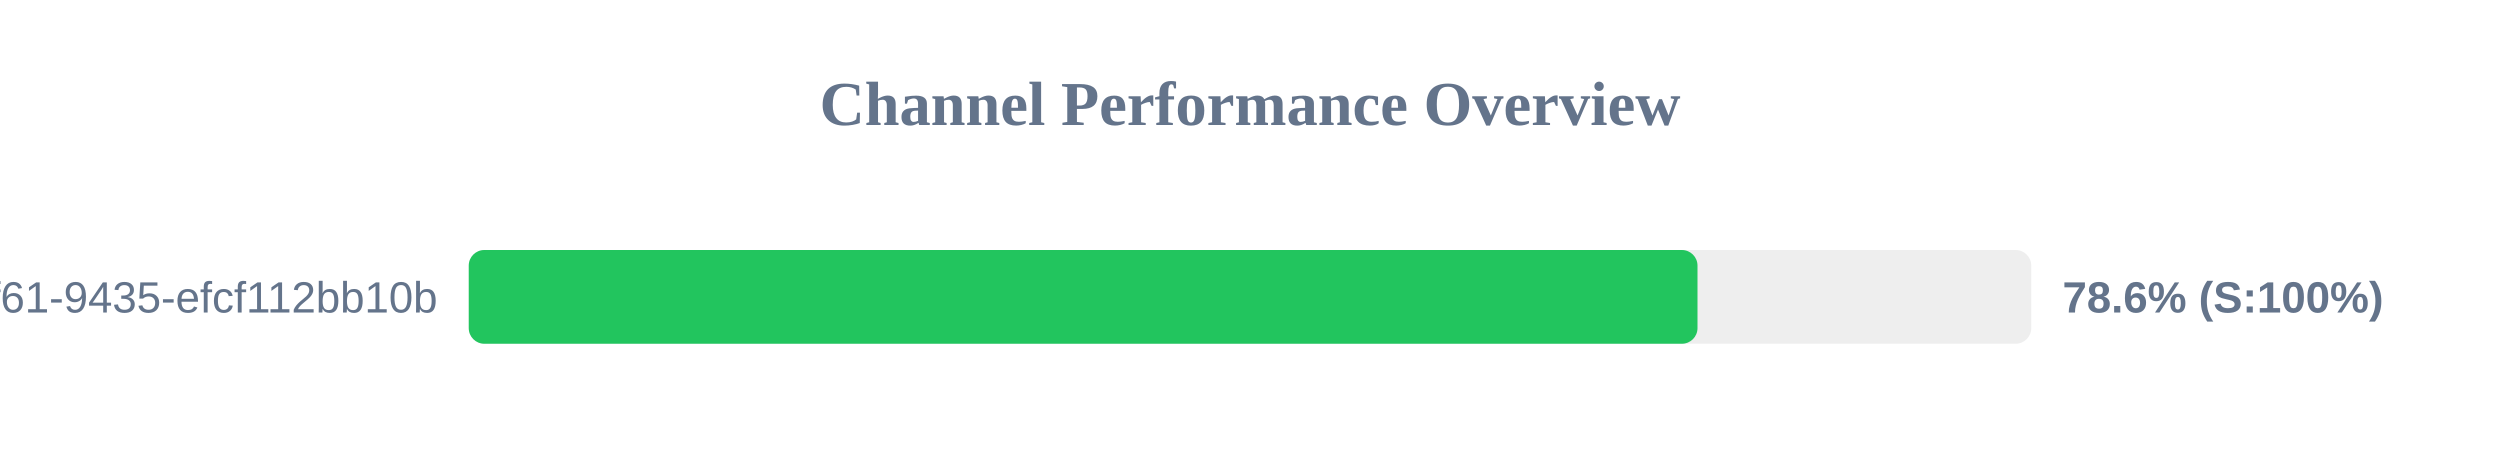
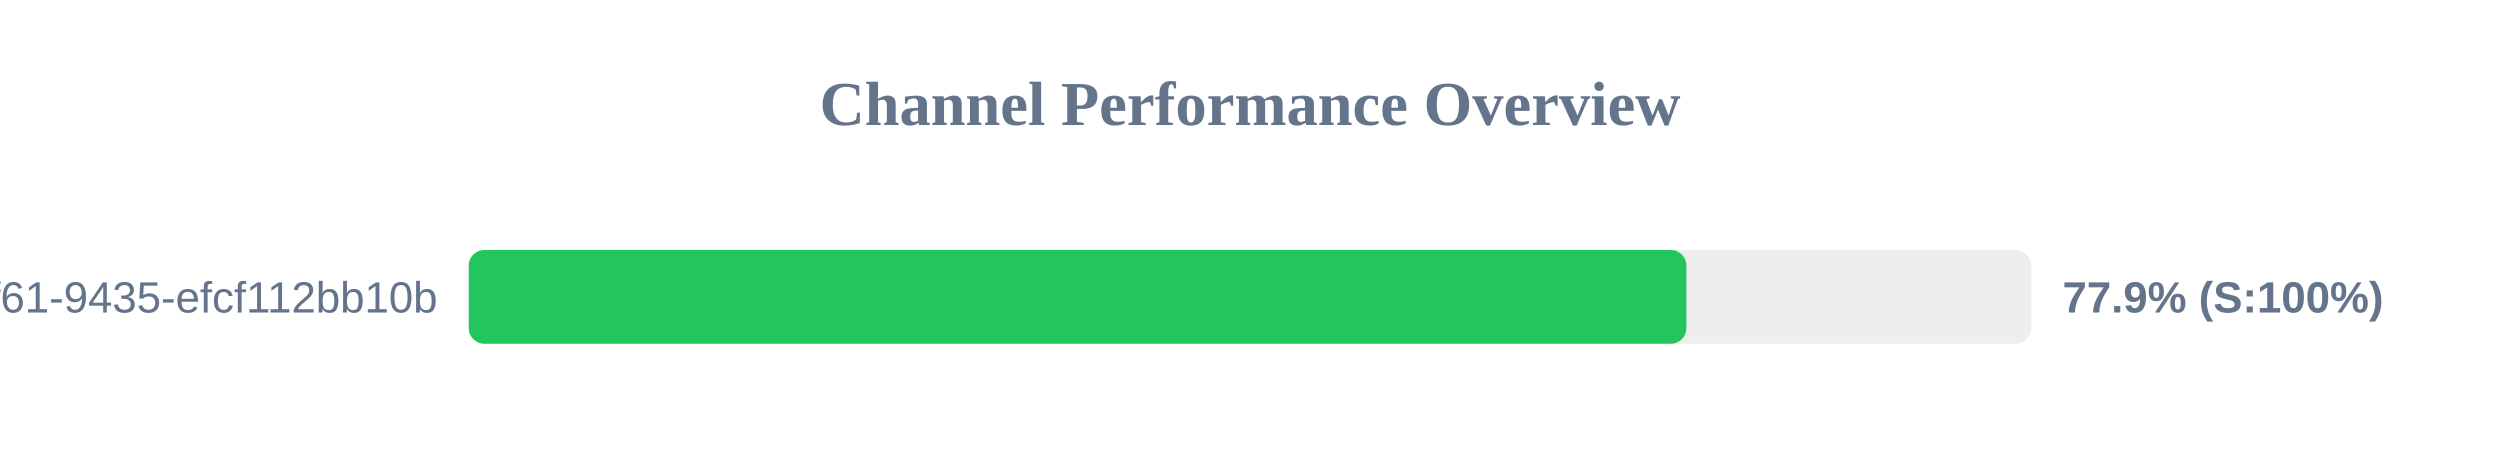
<svg xmlns="http://www.w3.org/2000/svg" width="800" height="150" version="1.1">
  <style>
        .row { font: 14px Arial; fill: #64748b; }
        .score { font: bold 14px Arial; fill: #64748b; }
    </style>
  <text x="400" y="40" text-anchor="middle" font-size="20px" font-weight="bold" fill="#64748b">Channel Performance Overview</text>
  <rect x="150" y="80" width="500" height="30" fill="#eee" rx="5" />
-   <rect x="150" y="80" width="393.2" height="30" fill="#22c55e" rx="5" />
+   <rect x="150" y="80" width="389.65" height="30" fill="#22c55e" rx="5" />
  <text x="140" y="100" text-anchor="end" class="row">?uuid=07c122ad-50b2-4f61-9435-efcf112bb10b</text>
-   <text x="660" y="100" text-anchor="start" class="score">78.6% (S:100%)</text>
+   <text x="660" y="100" text-anchor="start" class="score">77.9% (S:100%)</text>
</svg>
